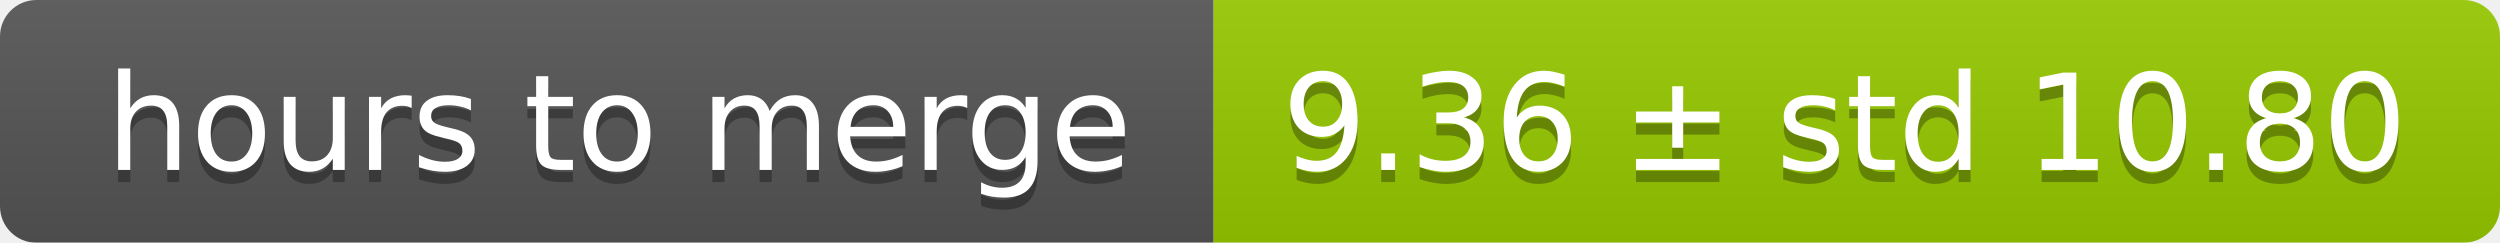
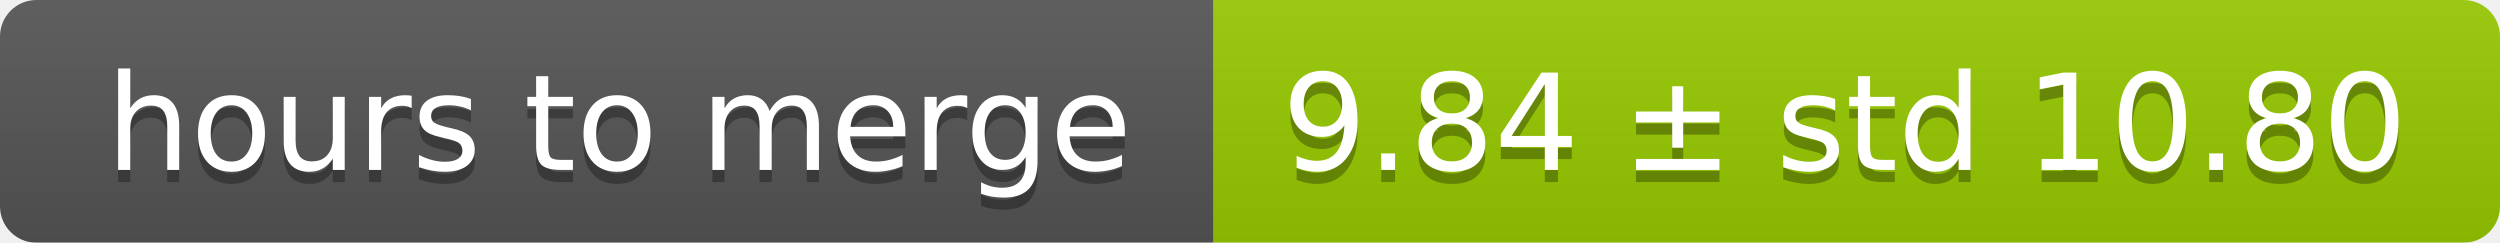
<svg xmlns="http://www.w3.org/2000/svg" width="206" height="20">
  <linearGradient id="smooth" x2="0" y2="100%">
    <stop offset="0" stop-color="#bbb" stop-opacity=".1" />
    <stop offset="1" stop-opacity=".1" />
  </linearGradient>
  <mask id="round">
    <rect width="206" height="20" rx="3" fill="#fff" />
  </mask>
  <g mask="url(#round)">
    <rect width="100" height="20" fill="#555" />
    <rect x="100" width="106" height="20" fill="#97ca00" />
    <rect width="206" height="20" fill="url(#smooth)" />
  </g>
  <g fill="#fff" text-anchor="middle" font-family="DejaVu Sans,Verdana,Geneva,sans-serif" font-size="11">
    <text x="51" y="15" fill="#010101" fill-opacity=".3">hours to merge</text>
    <text x="51" y="14">hours to merge</text>
-     <text x="152" y="15" fill="#010101" fill-opacity=".3">9.36 ± std 10.80</text>
-     <text x="152" y="14">9.36 ± std 10.80</text>
+     <text x="152" y="15" fill="#010101" fill-opacity=".3">9.84 ± std 10.80</text>
+     <text x="152" y="14">9.84 ± std 10.80</text>
  </g>
</svg>
